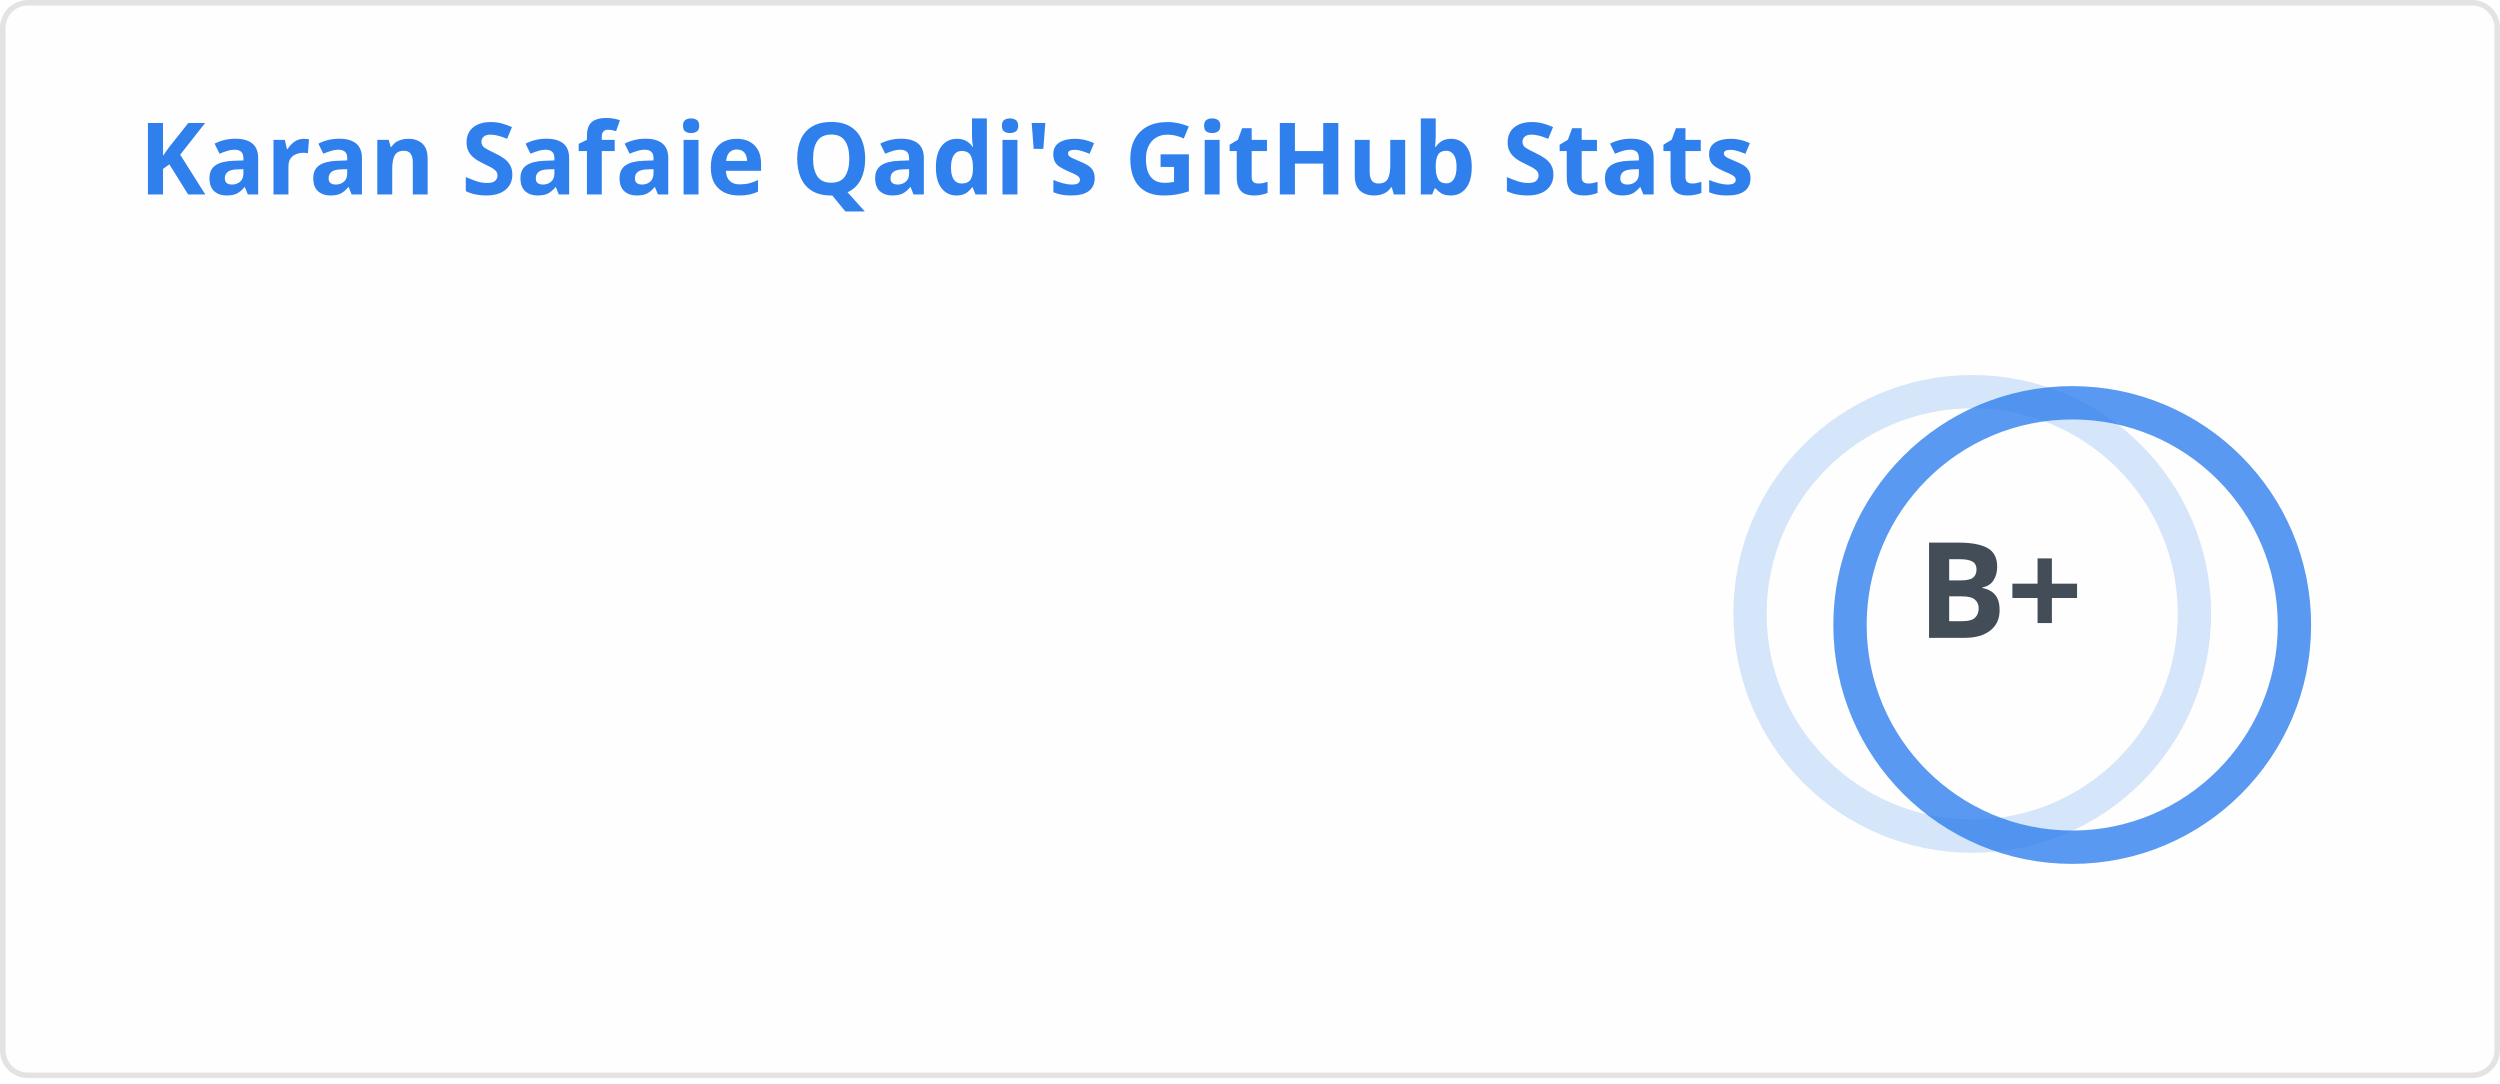
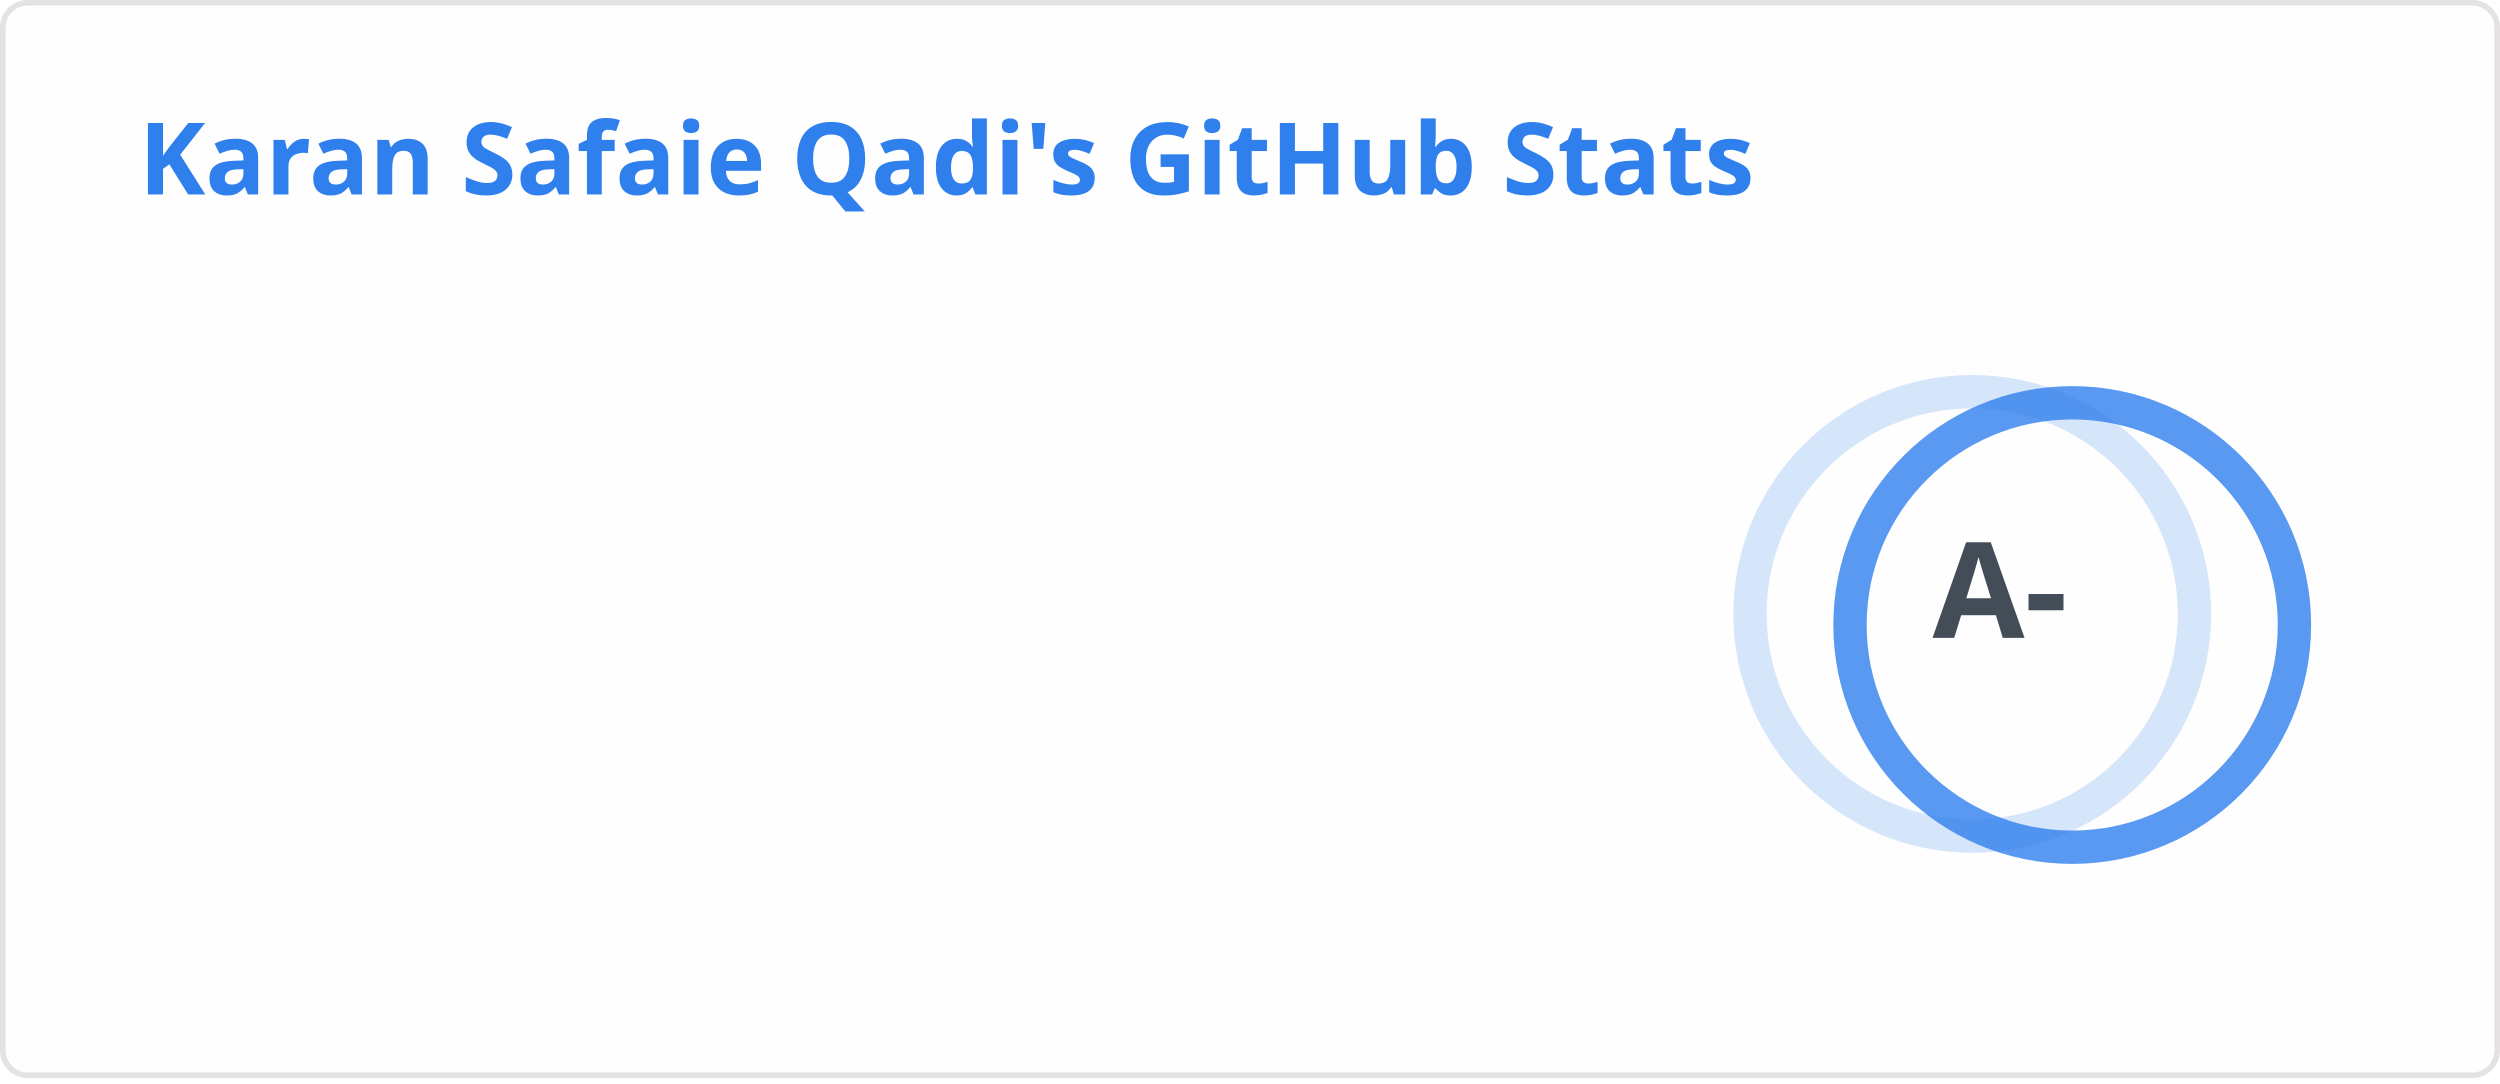
<svg xmlns="http://www.w3.org/2000/svg" width="450" height="195" viewBox="0 0 450 195" fill="none" role="img" aria-labelledby="descId">
  <style>
    
    .header {
      font: 600 18px 'Segoe UI', Ubuntu, Sans-Serif;
      fill: #2f80ed;
      animation: fadeInAnimation 0.8s ease-in-out forwards;
    }
    @supports(-moz-appearance: auto) {
      .header { font-size: 15.5px; }
    }
    .stat {
      font: 600 14px 'Segoe UI', Ubuntu, "Helvetica Neue", Sans-Serif;
      fill: #434d58;
    }
    @supports(-moz-appearance: auto) {
      .stat { font-size: 12px; }
    }
    .stagger {
      opacity: 0;
      animation: fadeInAnimation 0.3s ease-in-out forwards;
    }
    .rank-text {
      font: 800 24px 'Segoe UI', Ubuntu, Sans-Serif;
      fill: #434d58;
      animation: scaleInAnimation 0.3s ease-in-out forwards;
    }
    .rank-circle-rim {
      stroke: #2f80ed;
      fill: none;
      stroke-width: 6;
      opacity: 0.2;
    }
    .rank-circle {
      stroke: #2f80ed;
      stroke-dasharray: 251.327;
      fill: none;
      stroke-width: 6;
      stroke-linecap: round;
      opacity: 0.8;
      transform-origin: -10px 8px;
      transform: rotate(-90deg);
      animation: rankAnimation 1s forwards ease-in-out;
    }
    .icon {
      fill: #4c71f2;
    }
    
    @keyframes scaleInAnimation {
      from { transform: translate(-5px, 5px) scale(0); }
      to { transform: translate(-5px, 5px) scale(1); }
    }
    @keyframes fadeInAnimation {
      from { opacity: 0; }
      to { opacity: 1; }
    }
    @keyframes rankAnimation {
      from { stroke-dashoffset: 251.327; }
-       to { stroke-dashoffset: 100.573; }
+       to { stroke-dashoffset: 85.143; }
    }
  </style>
  <rect data-testid="card-bg" x="0.5" y="0.5" rx="4.5" height="99%" width="449" fill="#fffefe" stroke="#e4e2e2" stroke-opacity="1" />
  <g data-testid="card-title" transform="translate(25, 35)">
    <g transform="translate(0, 0)">
      <text x="0" y="0" class="header" data-testid="header">Karan Safaie Qadi's GitHub Stats</text>
    </g>
  </g>
  <g data-testid="main-card-body" transform="translate(0, 55)">
    <g data-testid="rank-circle" transform="translate(365, 47.5)">
      <circle class="rank-circle-rim" cx="-10" cy="8" r="40" />
      <circle class="rank-circle" cx="-10" cy="8" r="40" />
      <g class="rank-text">
-         <text x="-5" y="3" alignment-baseline="central" dominant-baseline="central" text-anchor="middle" data-testid="level-rank-icon">B+</text>
+         <text x="-5" y="3" alignment-baseline="central" dominant-baseline="central" text-anchor="middle" data-testid="level-rank-icon">A-</text>
      </g>
    </g>
    <svg x="0" y="0">
      <g transform="translate(0, 0)">
        <g class="stagger" style="animation-delay: 450ms" transform="translate(25, 0)">
          <text class="stat bold" y="12.5">Total Stars Earned:</text>
-           <text class="stat bold" x="199.01" y="12.5" data-testid="stars">30</text>
+           <text class="stat bold" x="199.01" y="12.5" data-testid="stars">56</text>
        </g>
      </g>
      <g transform="translate(0, 25)">
        <g class="stagger" style="animation-delay: 600ms" transform="translate(25, 0)">
          <text class="stat bold" y="12.5">Total Contributions:</text>
-           <text class="stat bold" x="199.01" y="12.5" data-testid="commits">4.3K</text>
+           <text class="stat bold" x="199.01" y="12.5" data-testid="commits">4.4K</text>
        </g>
      </g>
      <g transform="translate(0, 50)">
        <g class="stagger" style="animation-delay: 750ms" transform="translate(25, 0)">
          <text class="stat bold" y="12.5">Total PRs:</text>
          <text class="stat bold" x="199.01" y="12.5" data-testid="prs">190</text>
        </g>
      </g>
      <g transform="translate(0, 75)">
        <g class="stagger" style="animation-delay: 900ms" transform="translate(25, 0)">
          <text class="stat bold" y="12.5">Total Issues:</text>
          <text class="stat bold" x="199.01" y="12.5" data-testid="issues">0</text>
        </g>
      </g>
      <g transform="translate(0, 100)">
        <g class="stagger" style="animation-delay: 1050ms" transform="translate(25, 0)">
          <text class="stat bold" y="12.5">Contributed to (last year):</text>
          <text class="stat bold" x="199.01" y="12.5" data-testid="contribs">4</text>
        </g>
      </g>
    </svg>
  </g>
</svg>
